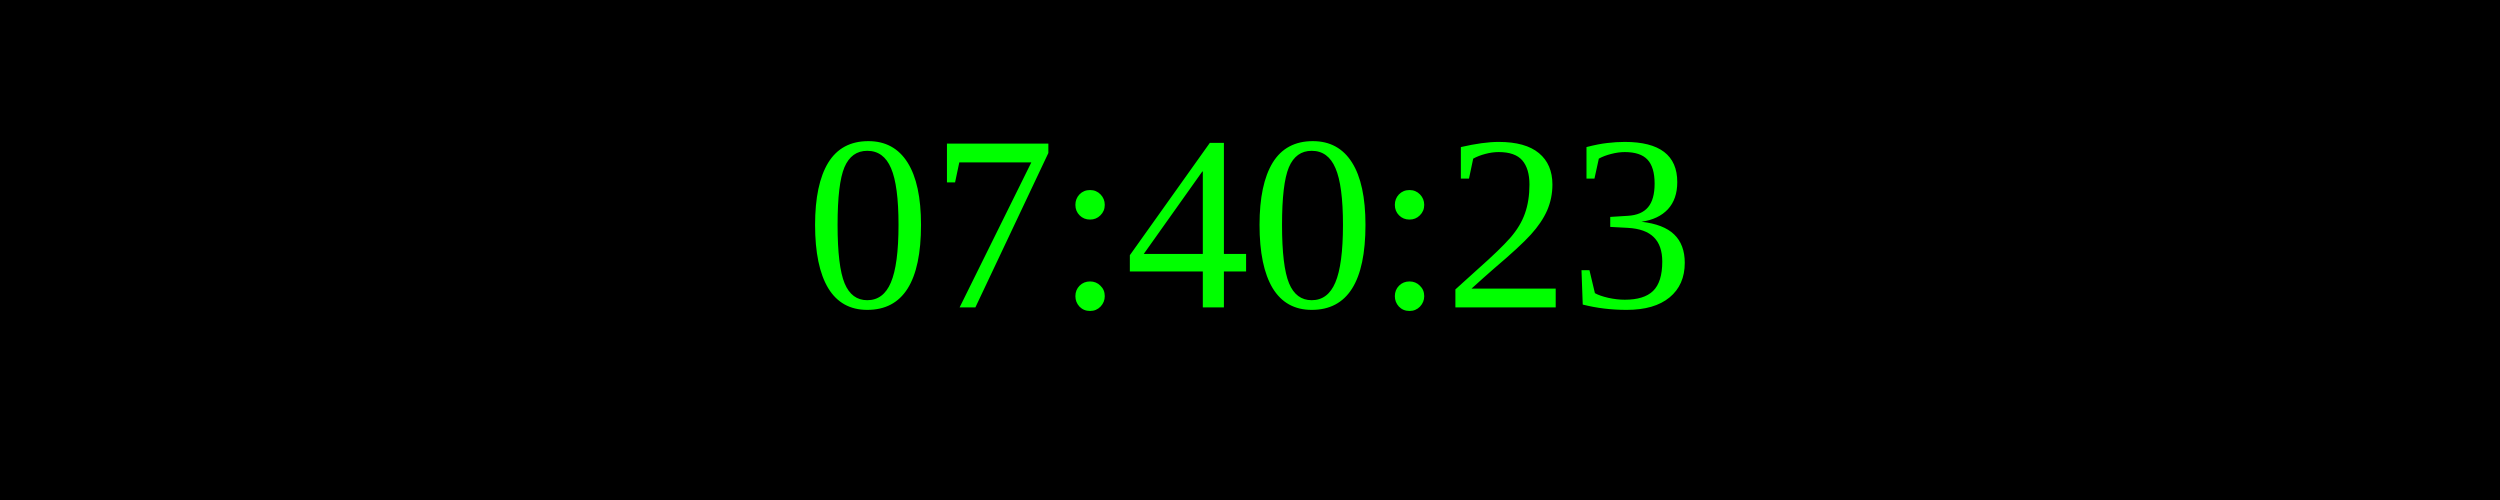
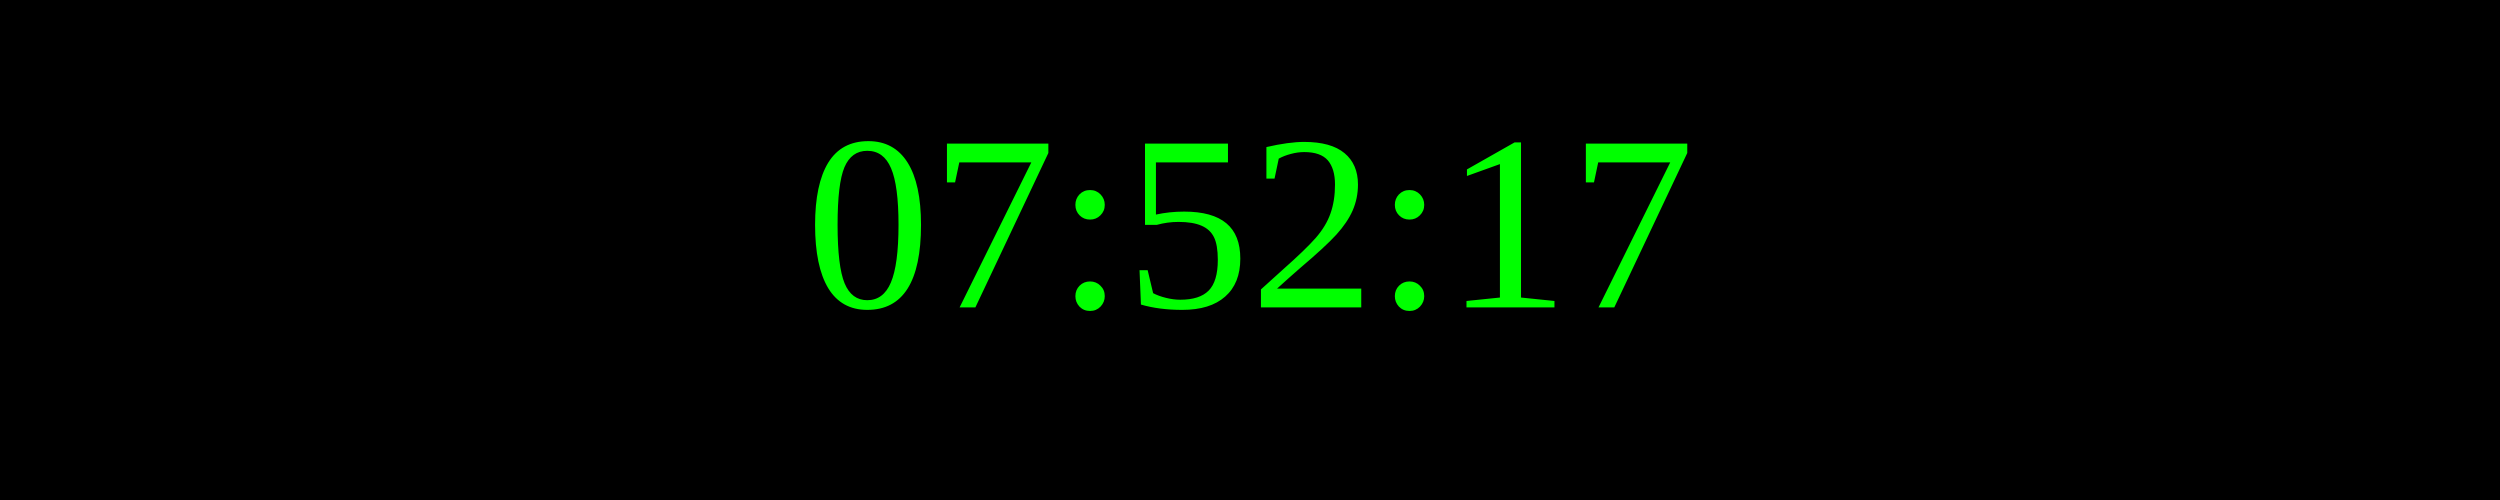
<svg xmlns="http://www.w3.org/2000/svg" width="250" height="50">
  <rect width="100%" height="100%" fill="black" />
  <text x="50%" y="50%" font-size="25" fill="lime" text-anchor="middle" dominant-baseline="middle">
- 07:40:23
+ 07:52:17
</text>
</svg>
